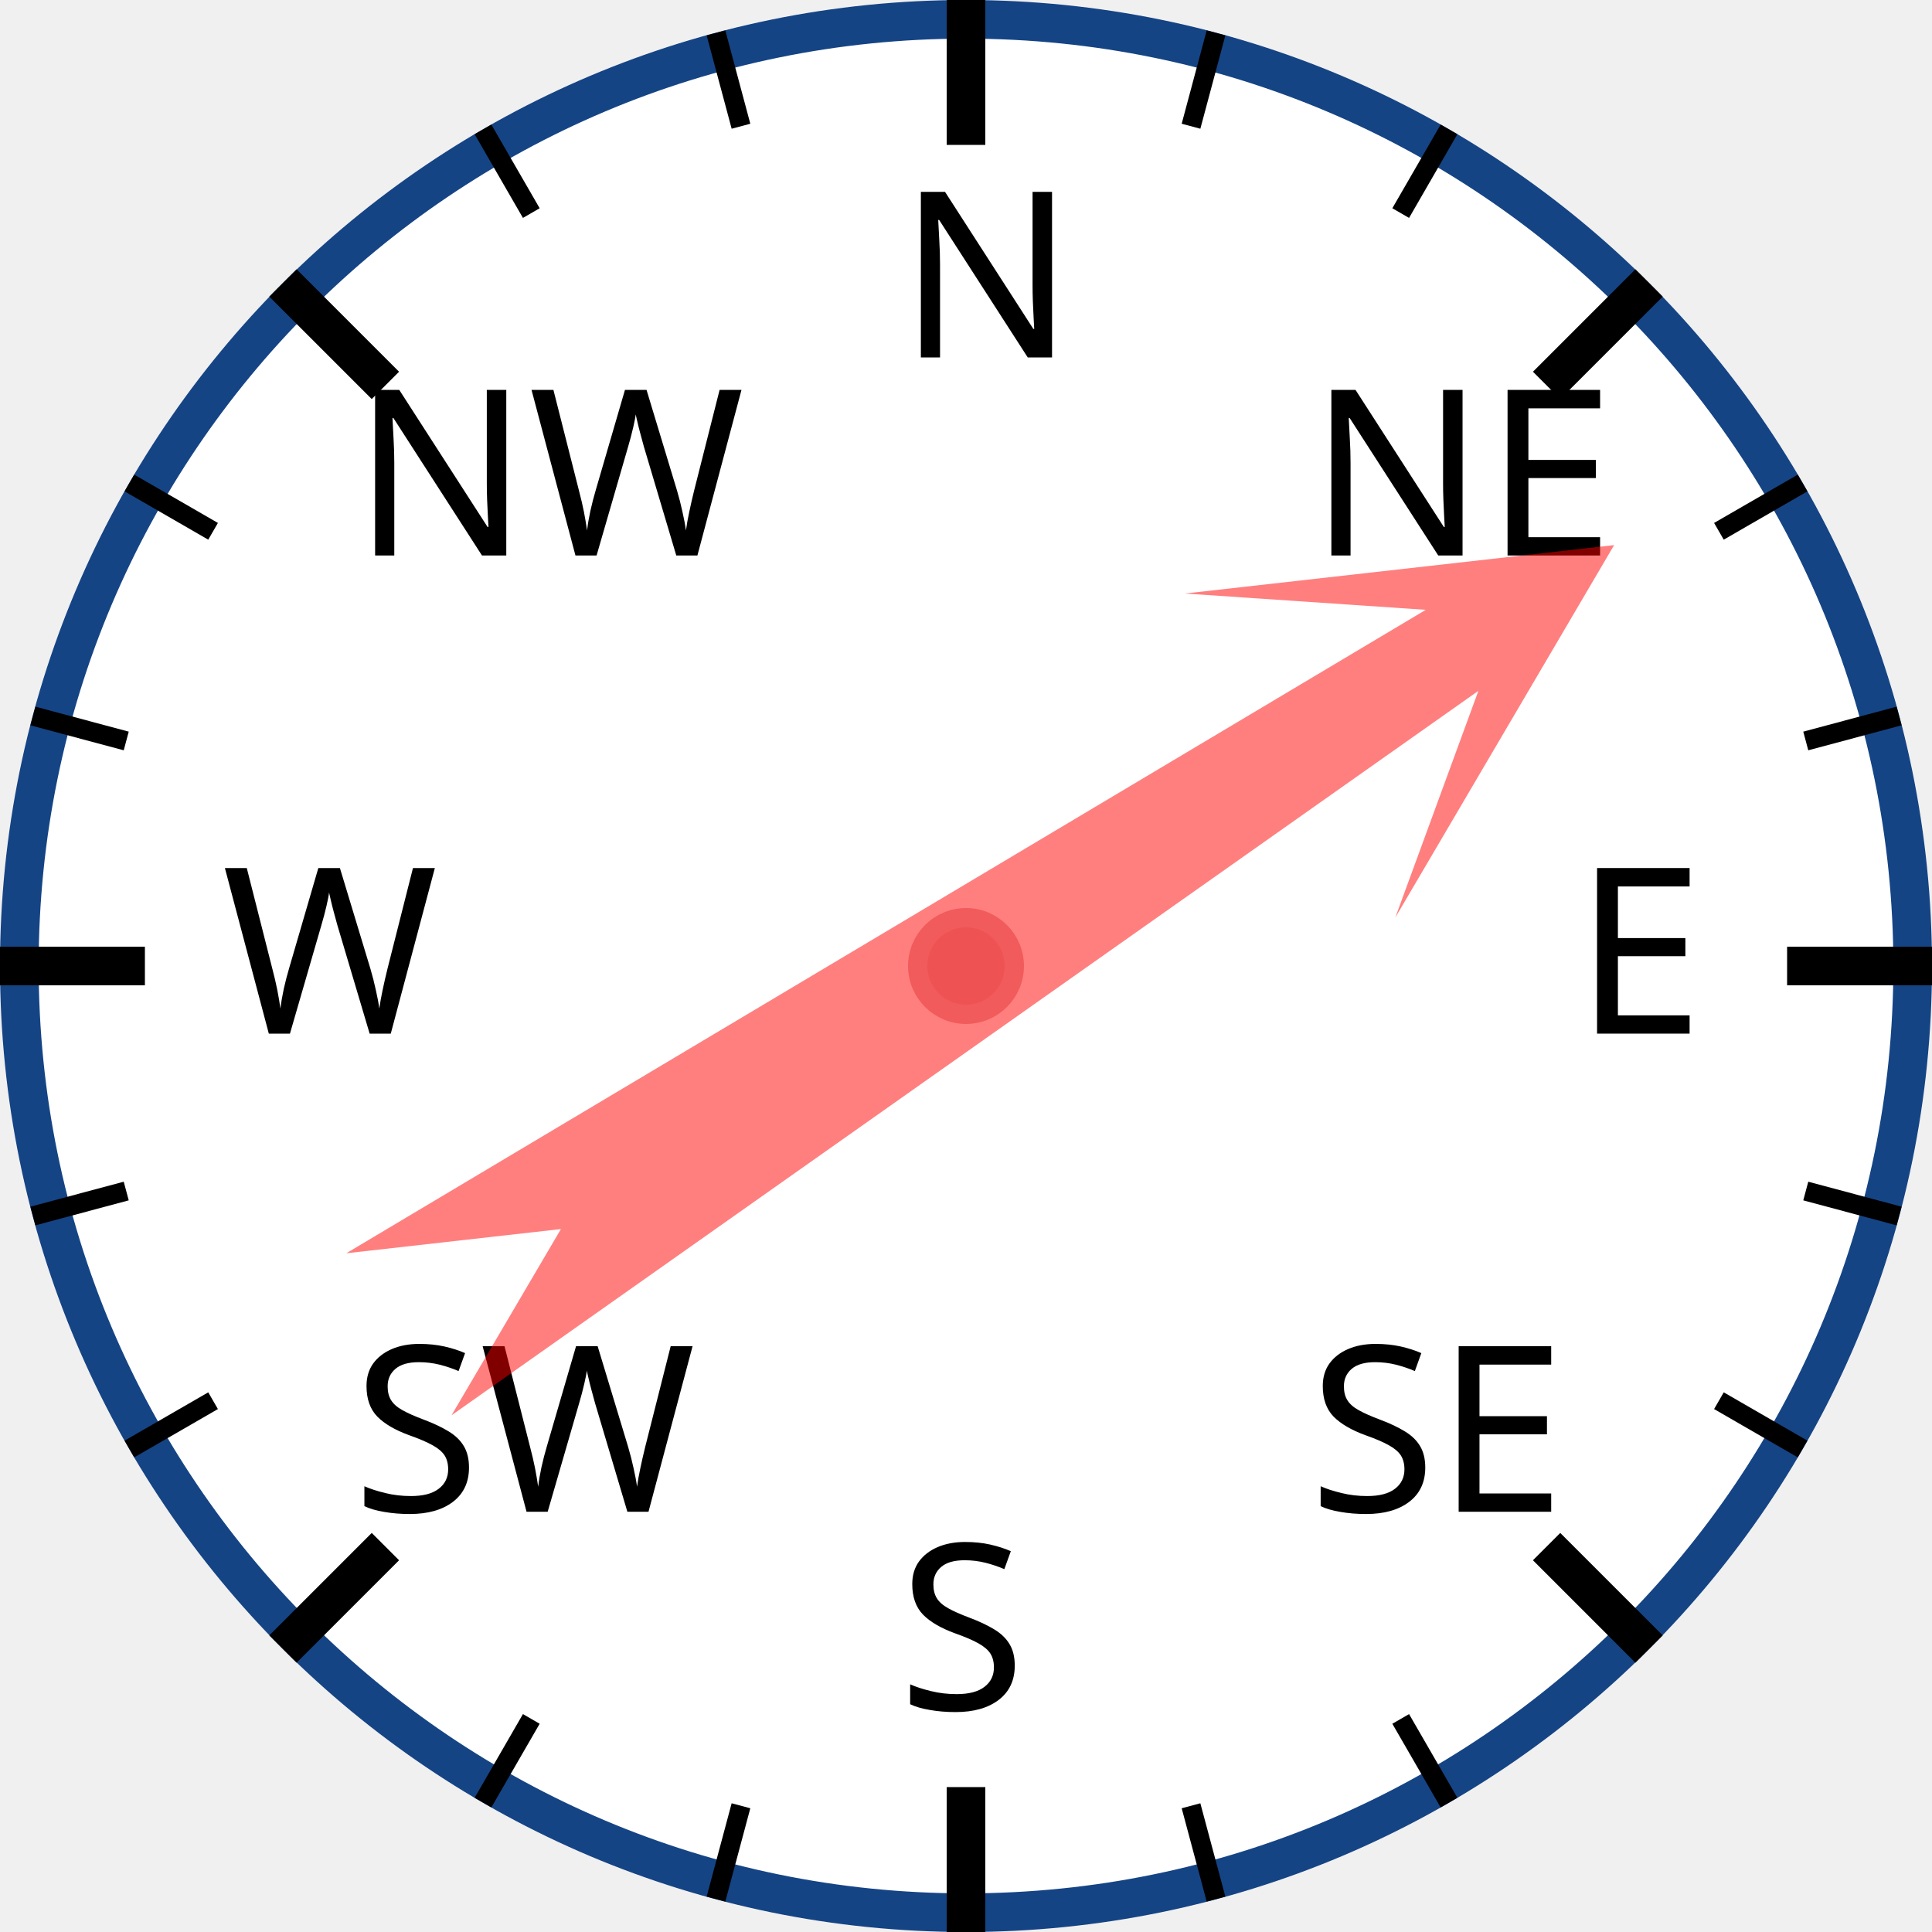
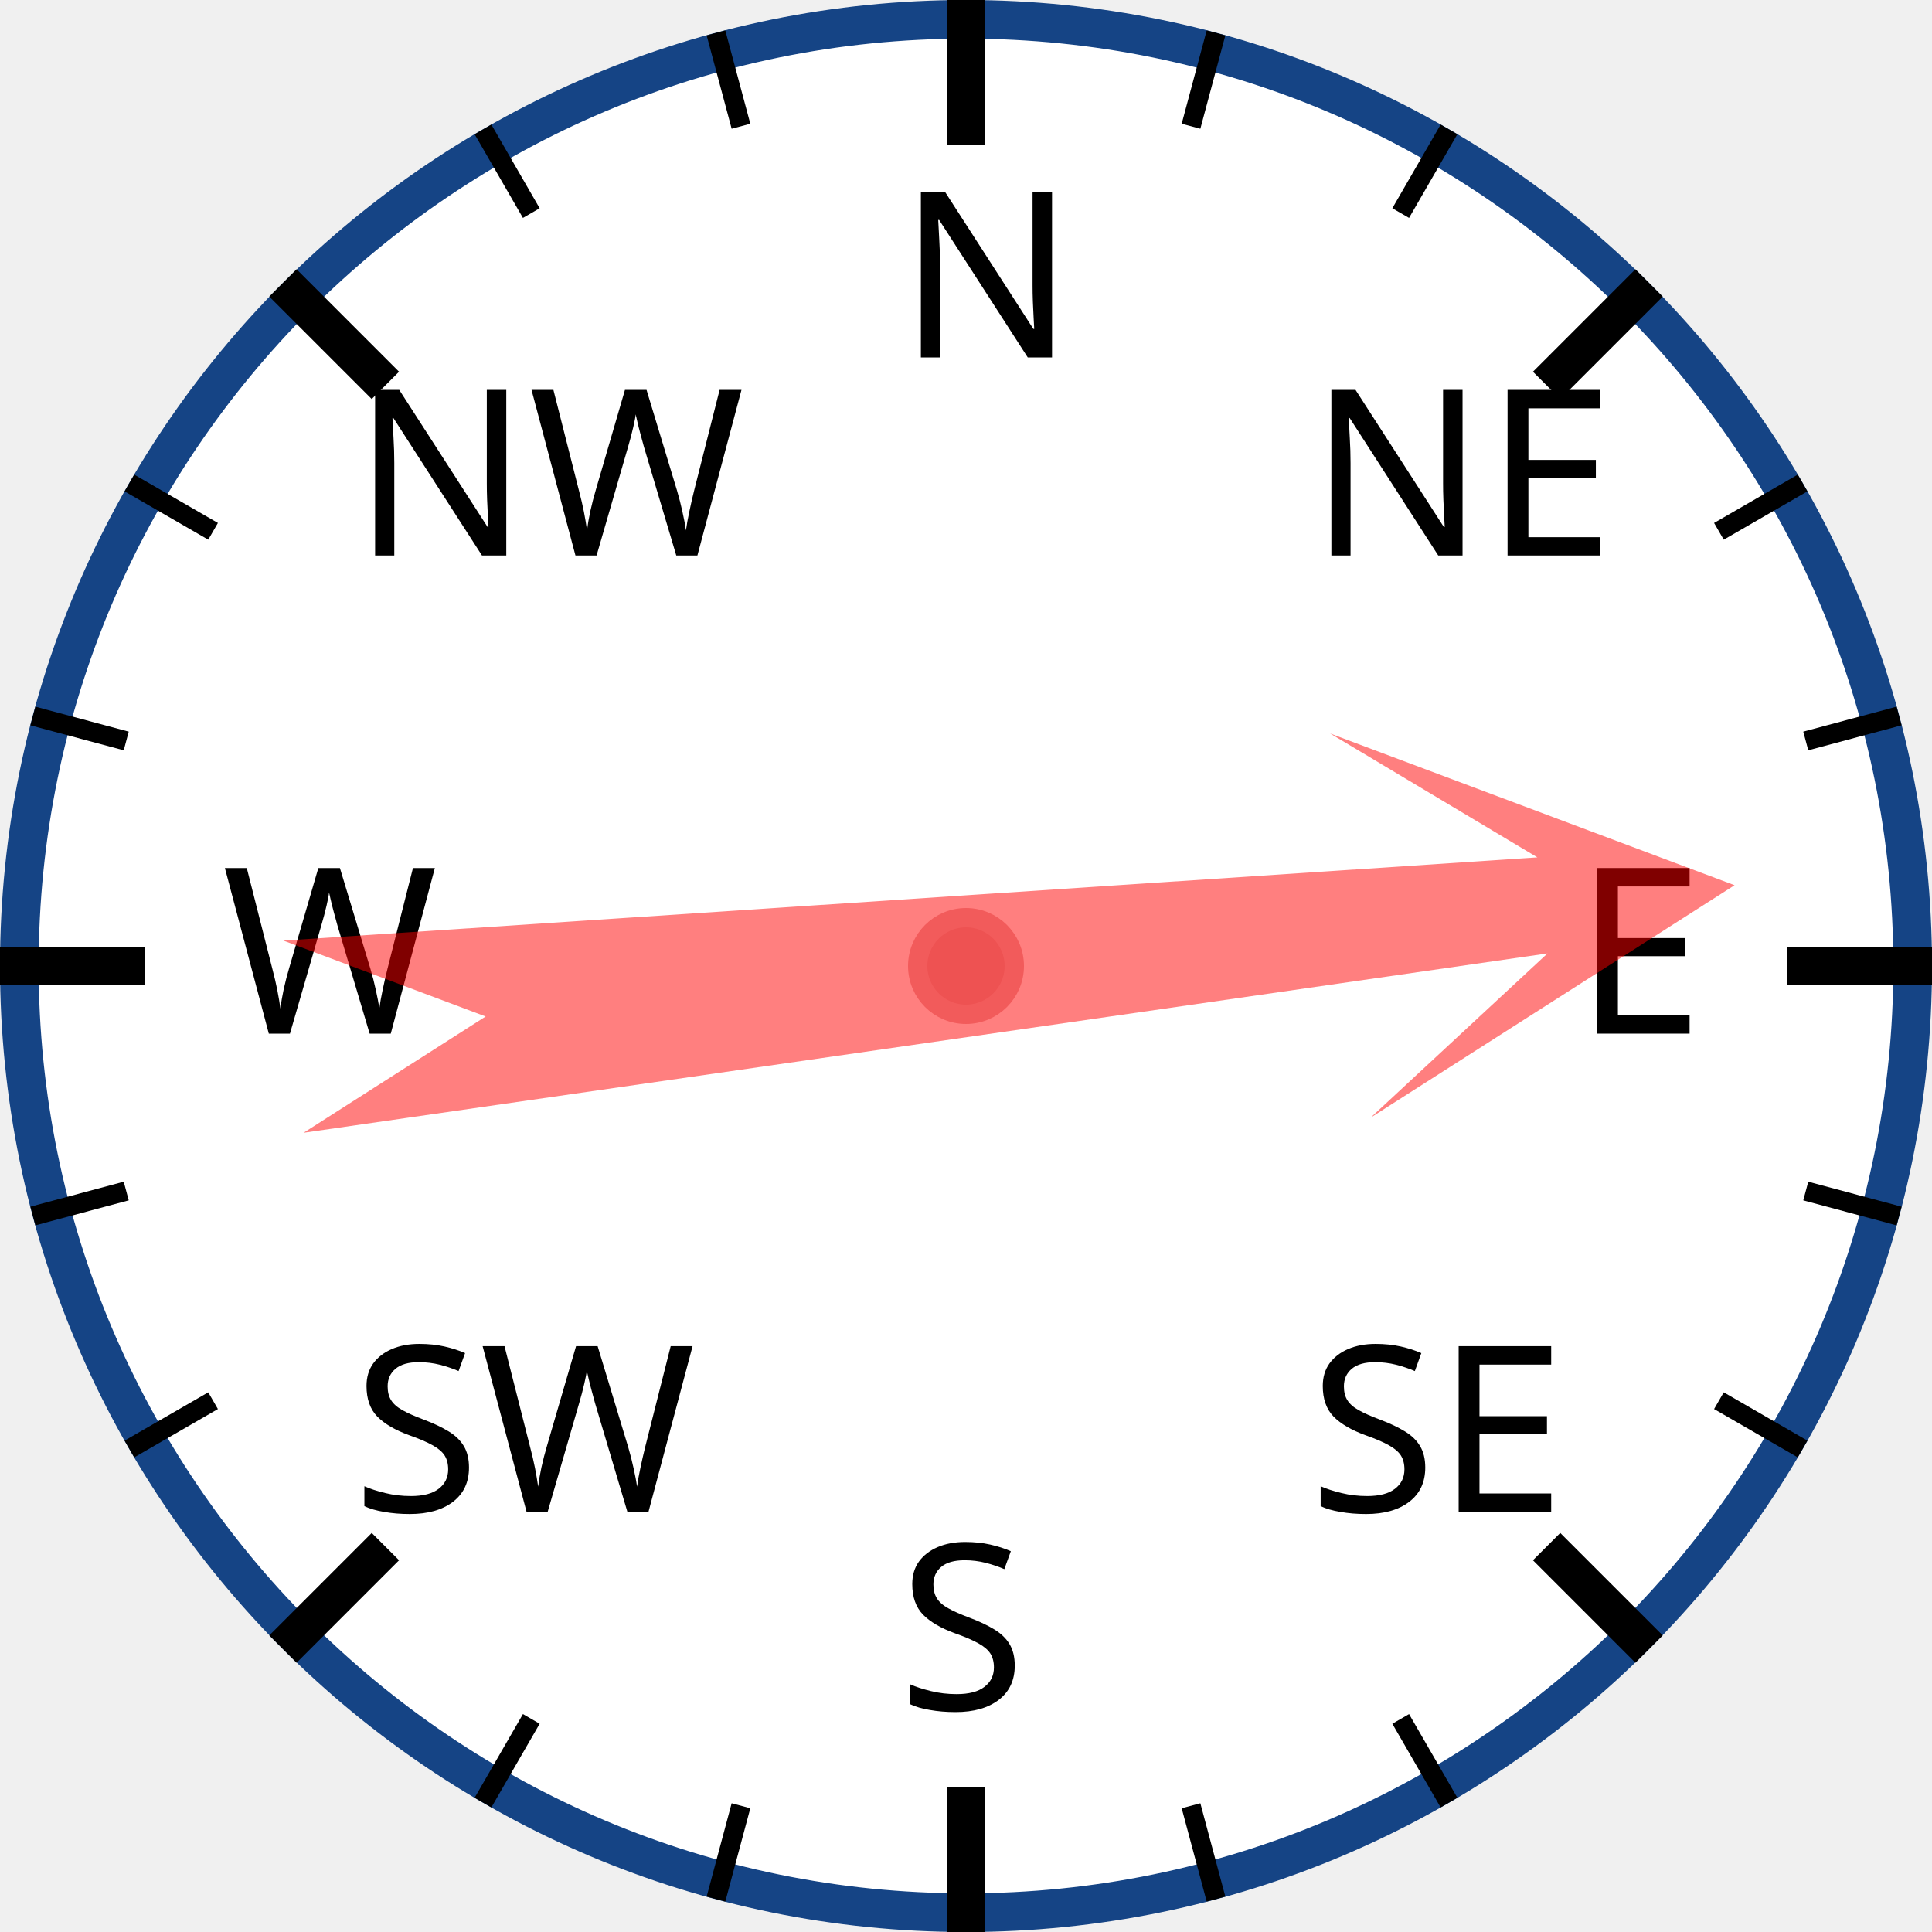
<svg xmlns="http://www.w3.org/2000/svg" width="120px" height="120px" viewBox="0 0 200 200">
  <circle cx="100" cy="100" r="98" style="fill: white; stroke: #154485; stroke-width: 4;" />
  <text x="93.0" y="37.0" style="font-family: sans-serif; font-size: 18pt;">N</text>
  <line x1="100.0" y1="0.0" x2="100.0" y2="15.0" style="stroke: black; stroke-width: 4;" />
  <line x1="74.118" y1="3.407" x2="76.706" y2="13.067" style="stroke: black; stroke-width: 2;" />
  <line x1="50" y1="13.397" x2="55" y2="22.058" style="stroke: black; stroke-width: 2;" />
  <text x="36.503" y="57.503" style="font-family: sans-serif; font-size: 18pt;">NW</text>
  <line x1="29.289" y1="29.289" x2="39.896" y2="39.896" style="stroke: black; stroke-width: 4;" />
  <line x1="13.397" y1="50" x2="22.058" y2="55" style="stroke: black; stroke-width: 2;" />
  <line x1="3.407" y1="74.118" x2="13.067" y2="76.706" style="stroke: black; stroke-width: 2;" />
  <text x="23.0" y="107.0" style="font-family: sans-serif; font-size: 18pt;">W</text>
  <line x1="0.0" y1="100.0" x2="15.0" y2="100.0" style="stroke: black; stroke-width: 4;" />
  <line x1="3.407" y1="125.882" x2="13.067" y2="123.294" style="stroke: black; stroke-width: 2;" />
  <line x1="13.397" y1="150" x2="22.058" y2="145" style="stroke: black; stroke-width: 2;" />
  <text x="36.503" y="156.497" style="font-family: sans-serif; font-size: 18pt;">SW</text>
  <line x1="29.289" y1="170.711" x2="39.896" y2="160.104" style="stroke: black; stroke-width: 4;" />
  <line x1="50" y1="186.603" x2="55" y2="177.942" style="stroke: black; stroke-width: 2;" />
  <line x1="74.118" y1="196.593" x2="76.706" y2="186.933" style="stroke: black; stroke-width: 2;" />
  <text x="93" y="177.0" style="font-family: sans-serif; font-size: 18pt;">S</text>
  <line x1="100" y1="200.0" x2="100" y2="185.0" style="stroke: black; stroke-width: 4;" />
  <line x1="125.882" y1="196.593" x2="123.294" y2="186.933" style="stroke: black; stroke-width: 2;" />
  <line x1="150.0" y1="186.603" x2="145.0" y2="177.942" style="stroke: black; stroke-width: 2;" />
  <text x="135.497" y="156.497" style="font-family: sans-serif; font-size: 18pt;">SE</text>
  <line x1="170.711" y1="170.711" x2="160.104" y2="160.104" style="stroke: black; stroke-width: 4;" />
  <line x1="186.603" y1="150" x2="177.942" y2="145" style="stroke: black; stroke-width: 2;" />
  <line x1="196.593" y1="125.882" x2="186.933" y2="123.294" style="stroke: black; stroke-width: 2;" />
  <text x="163.0" y="107" style="font-family: sans-serif; font-size: 18pt;">E</text>
  <line x1="200.0" y1="100" x2="185.0" y2="100" style="stroke: black; stroke-width: 4;" />
  <line x1="196.593" y1="74.118" x2="186.933" y2="76.706" style="stroke: black; stroke-width: 2;" />
  <line x1="186.603" y1="50" x2="177.942" y2="55" style="stroke: black; stroke-width: 2;" />
  <text x="135.497" y="57.503" style="font-family: sans-serif; font-size: 18pt;">NE</text>
  <line x1="170.711" y1="29.289" x2="160.104" y2="39.896" style="stroke: black; stroke-width: 4;" />
  <line x1="150" y1="13.397" x2="145" y2="22.058" style="stroke: black; stroke-width: 2;" />
  <line x1="125.882" y1="3.407" x2="123.294" y2="13.067" style="stroke: black; stroke-width: 2;" />
-   <polygon points="100 20 120 60 105 40 110 170 100 150 90 170 95 40 80 60" style="fill: red; fill-opacity: 0.5;" transform="rotate(57,100,100)" />
+   <polygon points="100 20 120 60 105 40 110 170 100 150 90 170 95 40 80 60" style="fill: red; fill-opacity: 0.5;" transform="rotate(84,100,100)" />
  <circle cx="100" cy="100" r="5" style="fill: #EE5252; stroke: #F25B5B; stroke-width: 2;" />
</svg>
